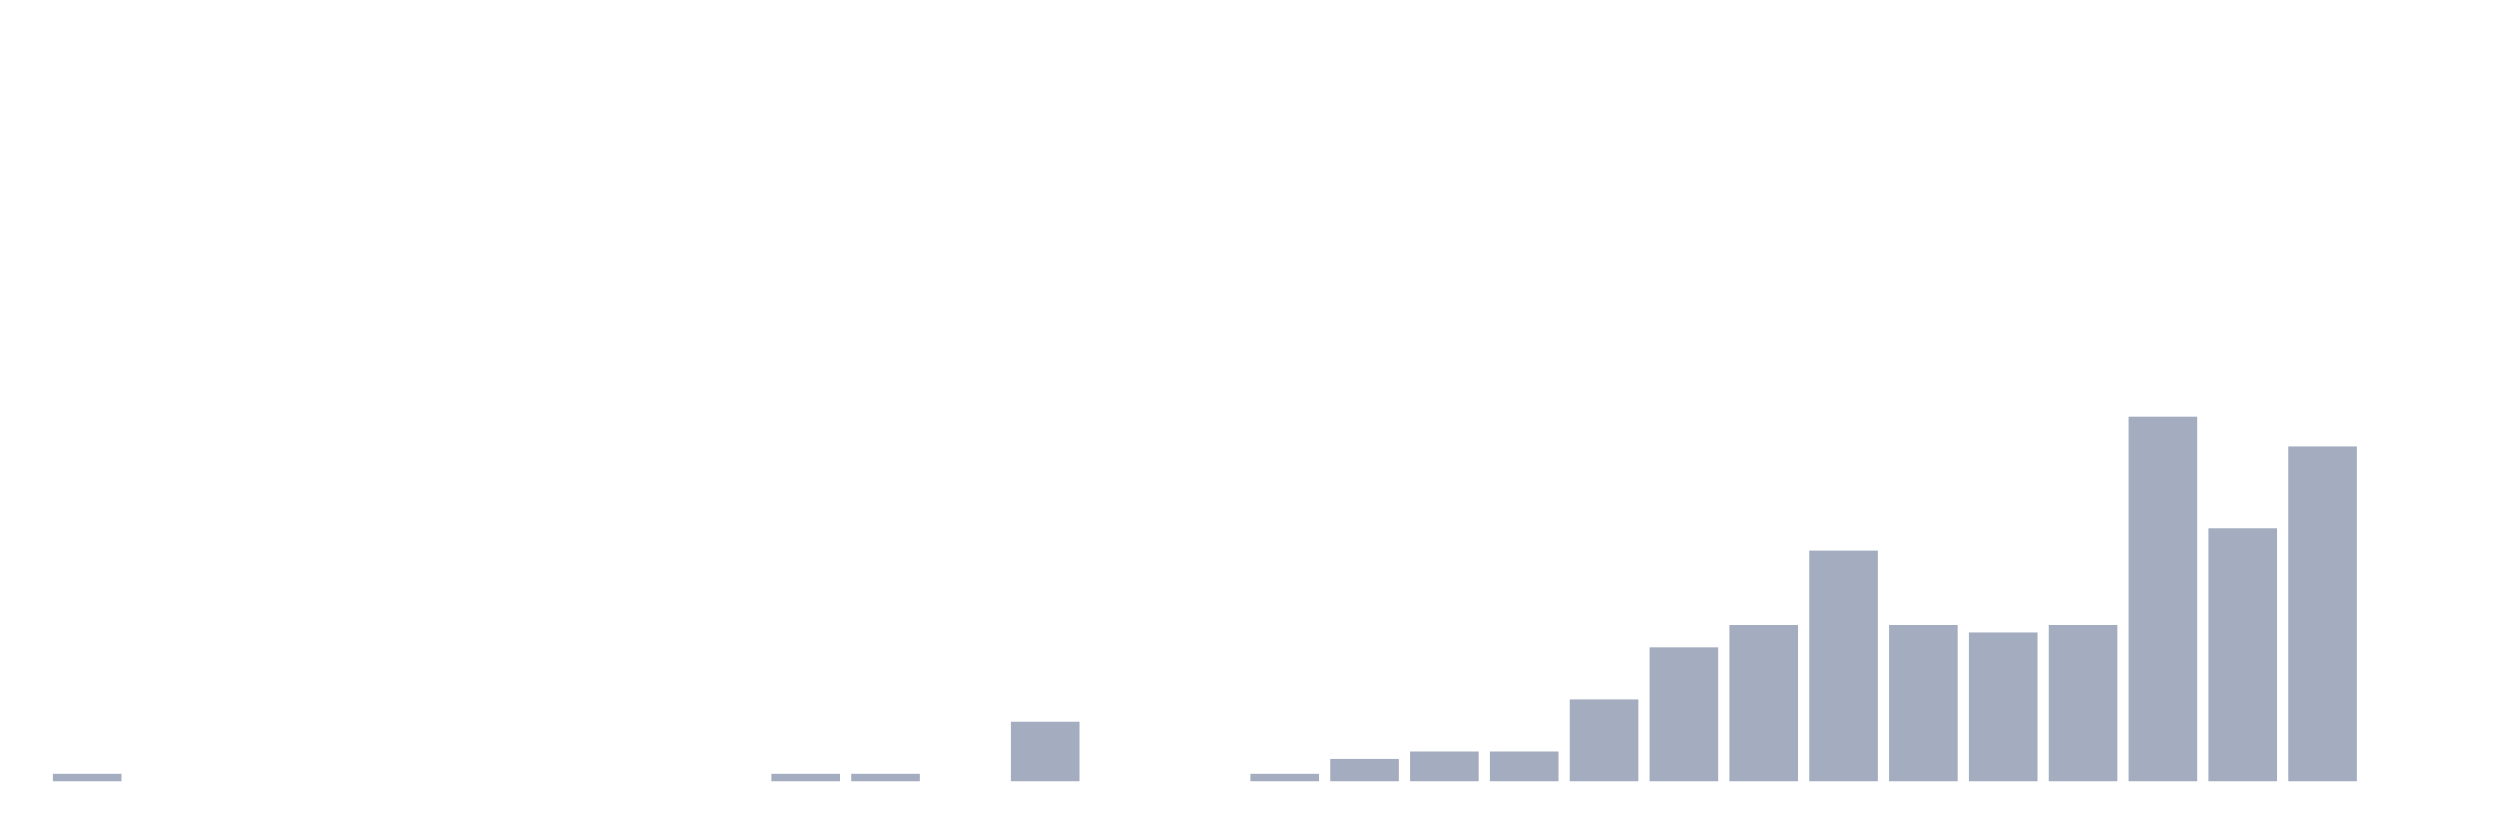
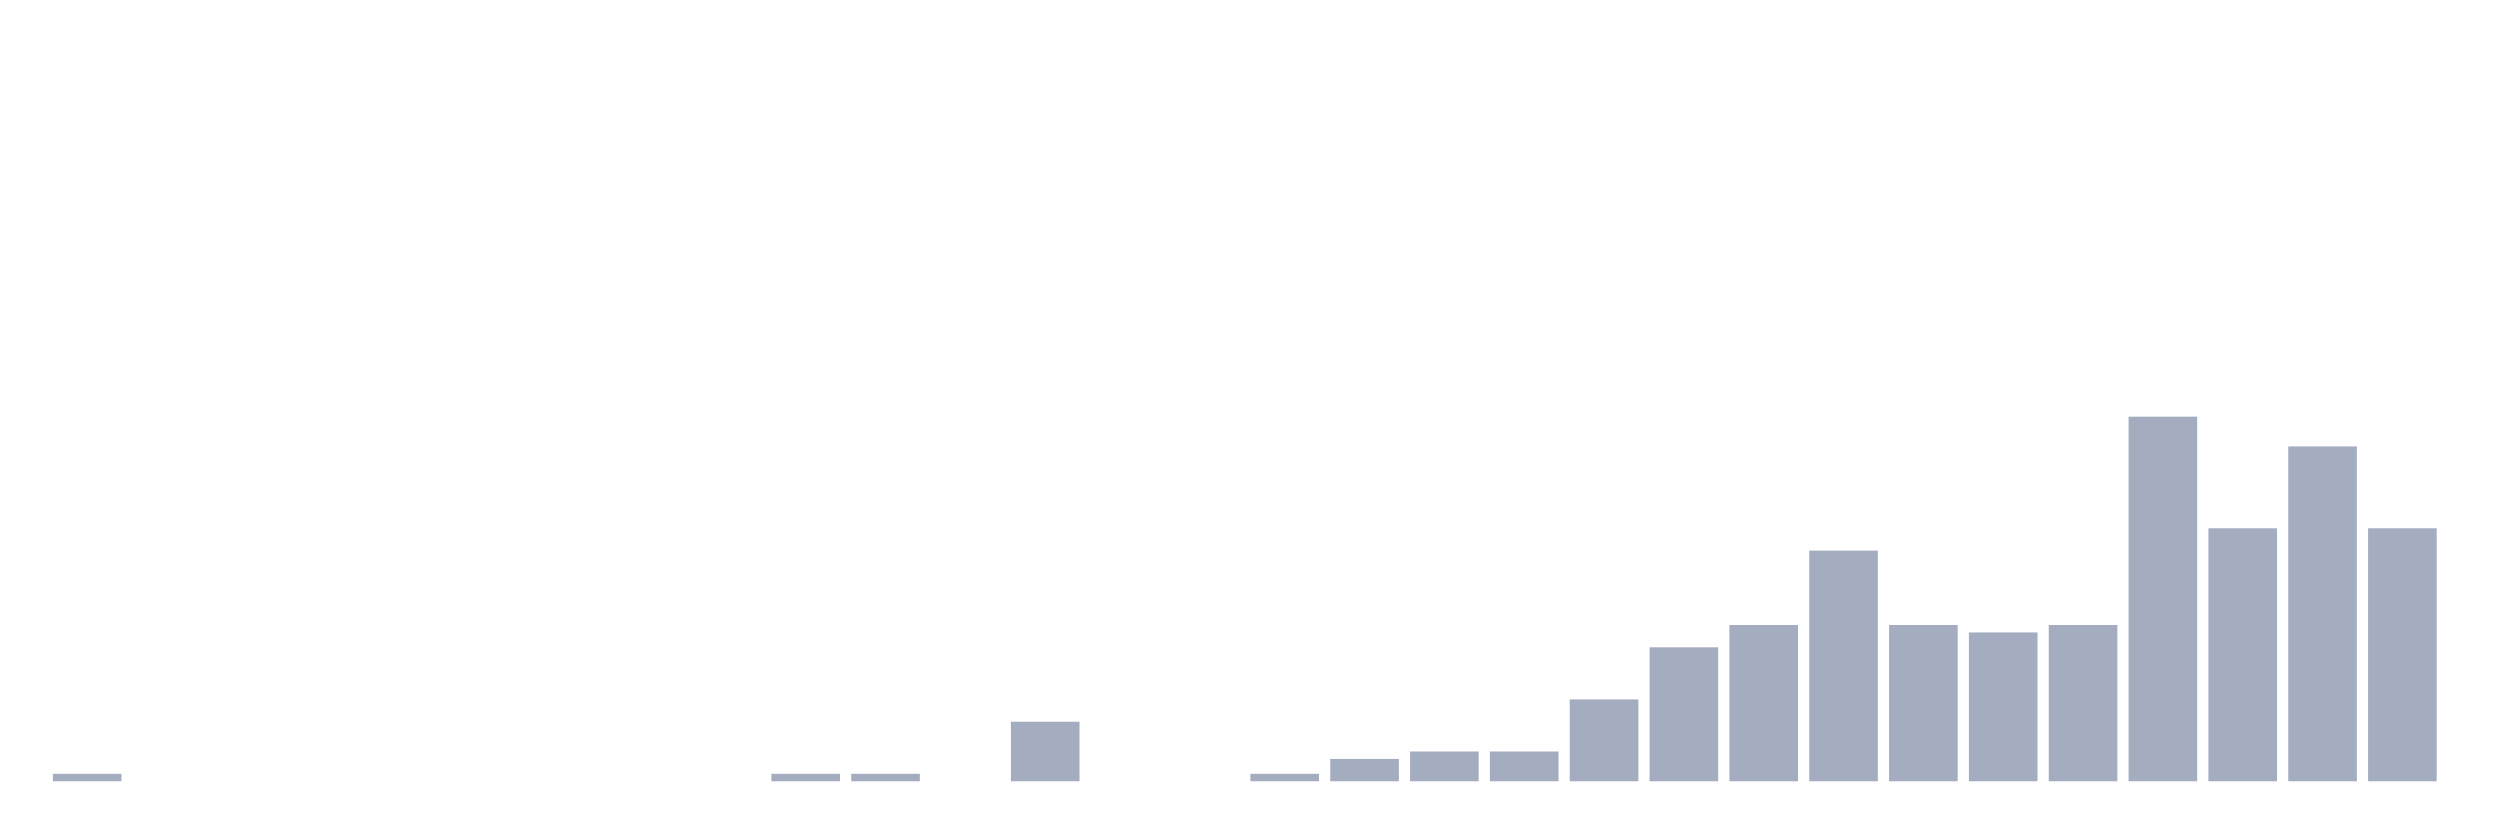
<svg xmlns="http://www.w3.org/2000/svg" viewBox="0 0 480 160">
  <g transform="translate(10,10)">
    <rect class="bar" x="0.153" width="13.175" y="138.571" height="1.429" fill="rgb(164,173,192)" />
    <rect class="bar" x="15.482" width="13.175" y="140" height="0" fill="rgb(164,173,192)" />
    <rect class="bar" x="30.81" width="13.175" y="140" height="0" fill="rgb(164,173,192)" />
    <rect class="bar" x="46.138" width="13.175" y="140" height="0" fill="rgb(164,173,192)" />
    <rect class="bar" x="61.466" width="13.175" y="140" height="0" fill="rgb(164,173,192)" />
    <rect class="bar" x="76.794" width="13.175" y="140" height="0" fill="rgb(164,173,192)" />
    <rect class="bar" x="92.123" width="13.175" y="140" height="0" fill="rgb(164,173,192)" />
    <rect class="bar" x="107.451" width="13.175" y="140" height="0" fill="rgb(164,173,192)" />
    <rect class="bar" x="122.779" width="13.175" y="140" height="0" fill="rgb(164,173,192)" />
    <rect class="bar" x="138.107" width="13.175" y="138.571" height="1.429" fill="rgb(164,173,192)" />
    <rect class="bar" x="153.436" width="13.175" y="138.571" height="1.429" fill="rgb(164,173,192)" />
    <rect class="bar" x="168.764" width="13.175" y="140" height="0" fill="rgb(164,173,192)" />
    <rect class="bar" x="184.092" width="13.175" y="128.571" height="11.429" fill="rgb(164,173,192)" />
    <rect class="bar" x="199.42" width="13.175" y="140" height="0" fill="rgb(164,173,192)" />
    <rect class="bar" x="214.748" width="13.175" y="140" height="0" fill="rgb(164,173,192)" />
    <rect class="bar" x="230.077" width="13.175" y="138.571" height="1.429" fill="rgb(164,173,192)" />
    <rect class="bar" x="245.405" width="13.175" y="135.714" height="4.286" fill="rgb(164,173,192)" />
    <rect class="bar" x="260.733" width="13.175" y="134.286" height="5.714" fill="rgb(164,173,192)" />
    <rect class="bar" x="276.061" width="13.175" y="134.286" height="5.714" fill="rgb(164,173,192)" />
    <rect class="bar" x="291.39" width="13.175" y="124.286" height="15.714" fill="rgb(164,173,192)" />
    <rect class="bar" x="306.718" width="13.175" y="114.286" height="25.714" fill="rgb(164,173,192)" />
    <rect class="bar" x="322.046" width="13.175" y="110" height="30" fill="rgb(164,173,192)" />
    <rect class="bar" x="337.374" width="13.175" y="95.714" height="44.286" fill="rgb(164,173,192)" />
    <rect class="bar" x="352.702" width="13.175" y="110" height="30" fill="rgb(164,173,192)" />
    <rect class="bar" x="368.031" width="13.175" y="111.429" height="28.571" fill="rgb(164,173,192)" />
    <rect class="bar" x="383.359" width="13.175" y="110" height="30" fill="rgb(164,173,192)" />
    <rect class="bar" x="398.687" width="13.175" y="70" height="70" fill="rgb(164,173,192)" />
    <rect class="bar" x="414.015" width="13.175" y="91.429" height="48.571" fill="rgb(164,173,192)" />
    <rect class="bar" x="429.344" width="13.175" y="75.714" height="64.286" fill="rgb(164,173,192)" />
-     <rect class="bar" x="444.672" width="13.175" y="140" height="0" fill="rgb(164,173,192)" />
+     <rect class="bar" x="444.672" width="13.175" y="91.429" height="48.571" fill="rgb(164,173,192)" />
  </g>
</svg>
